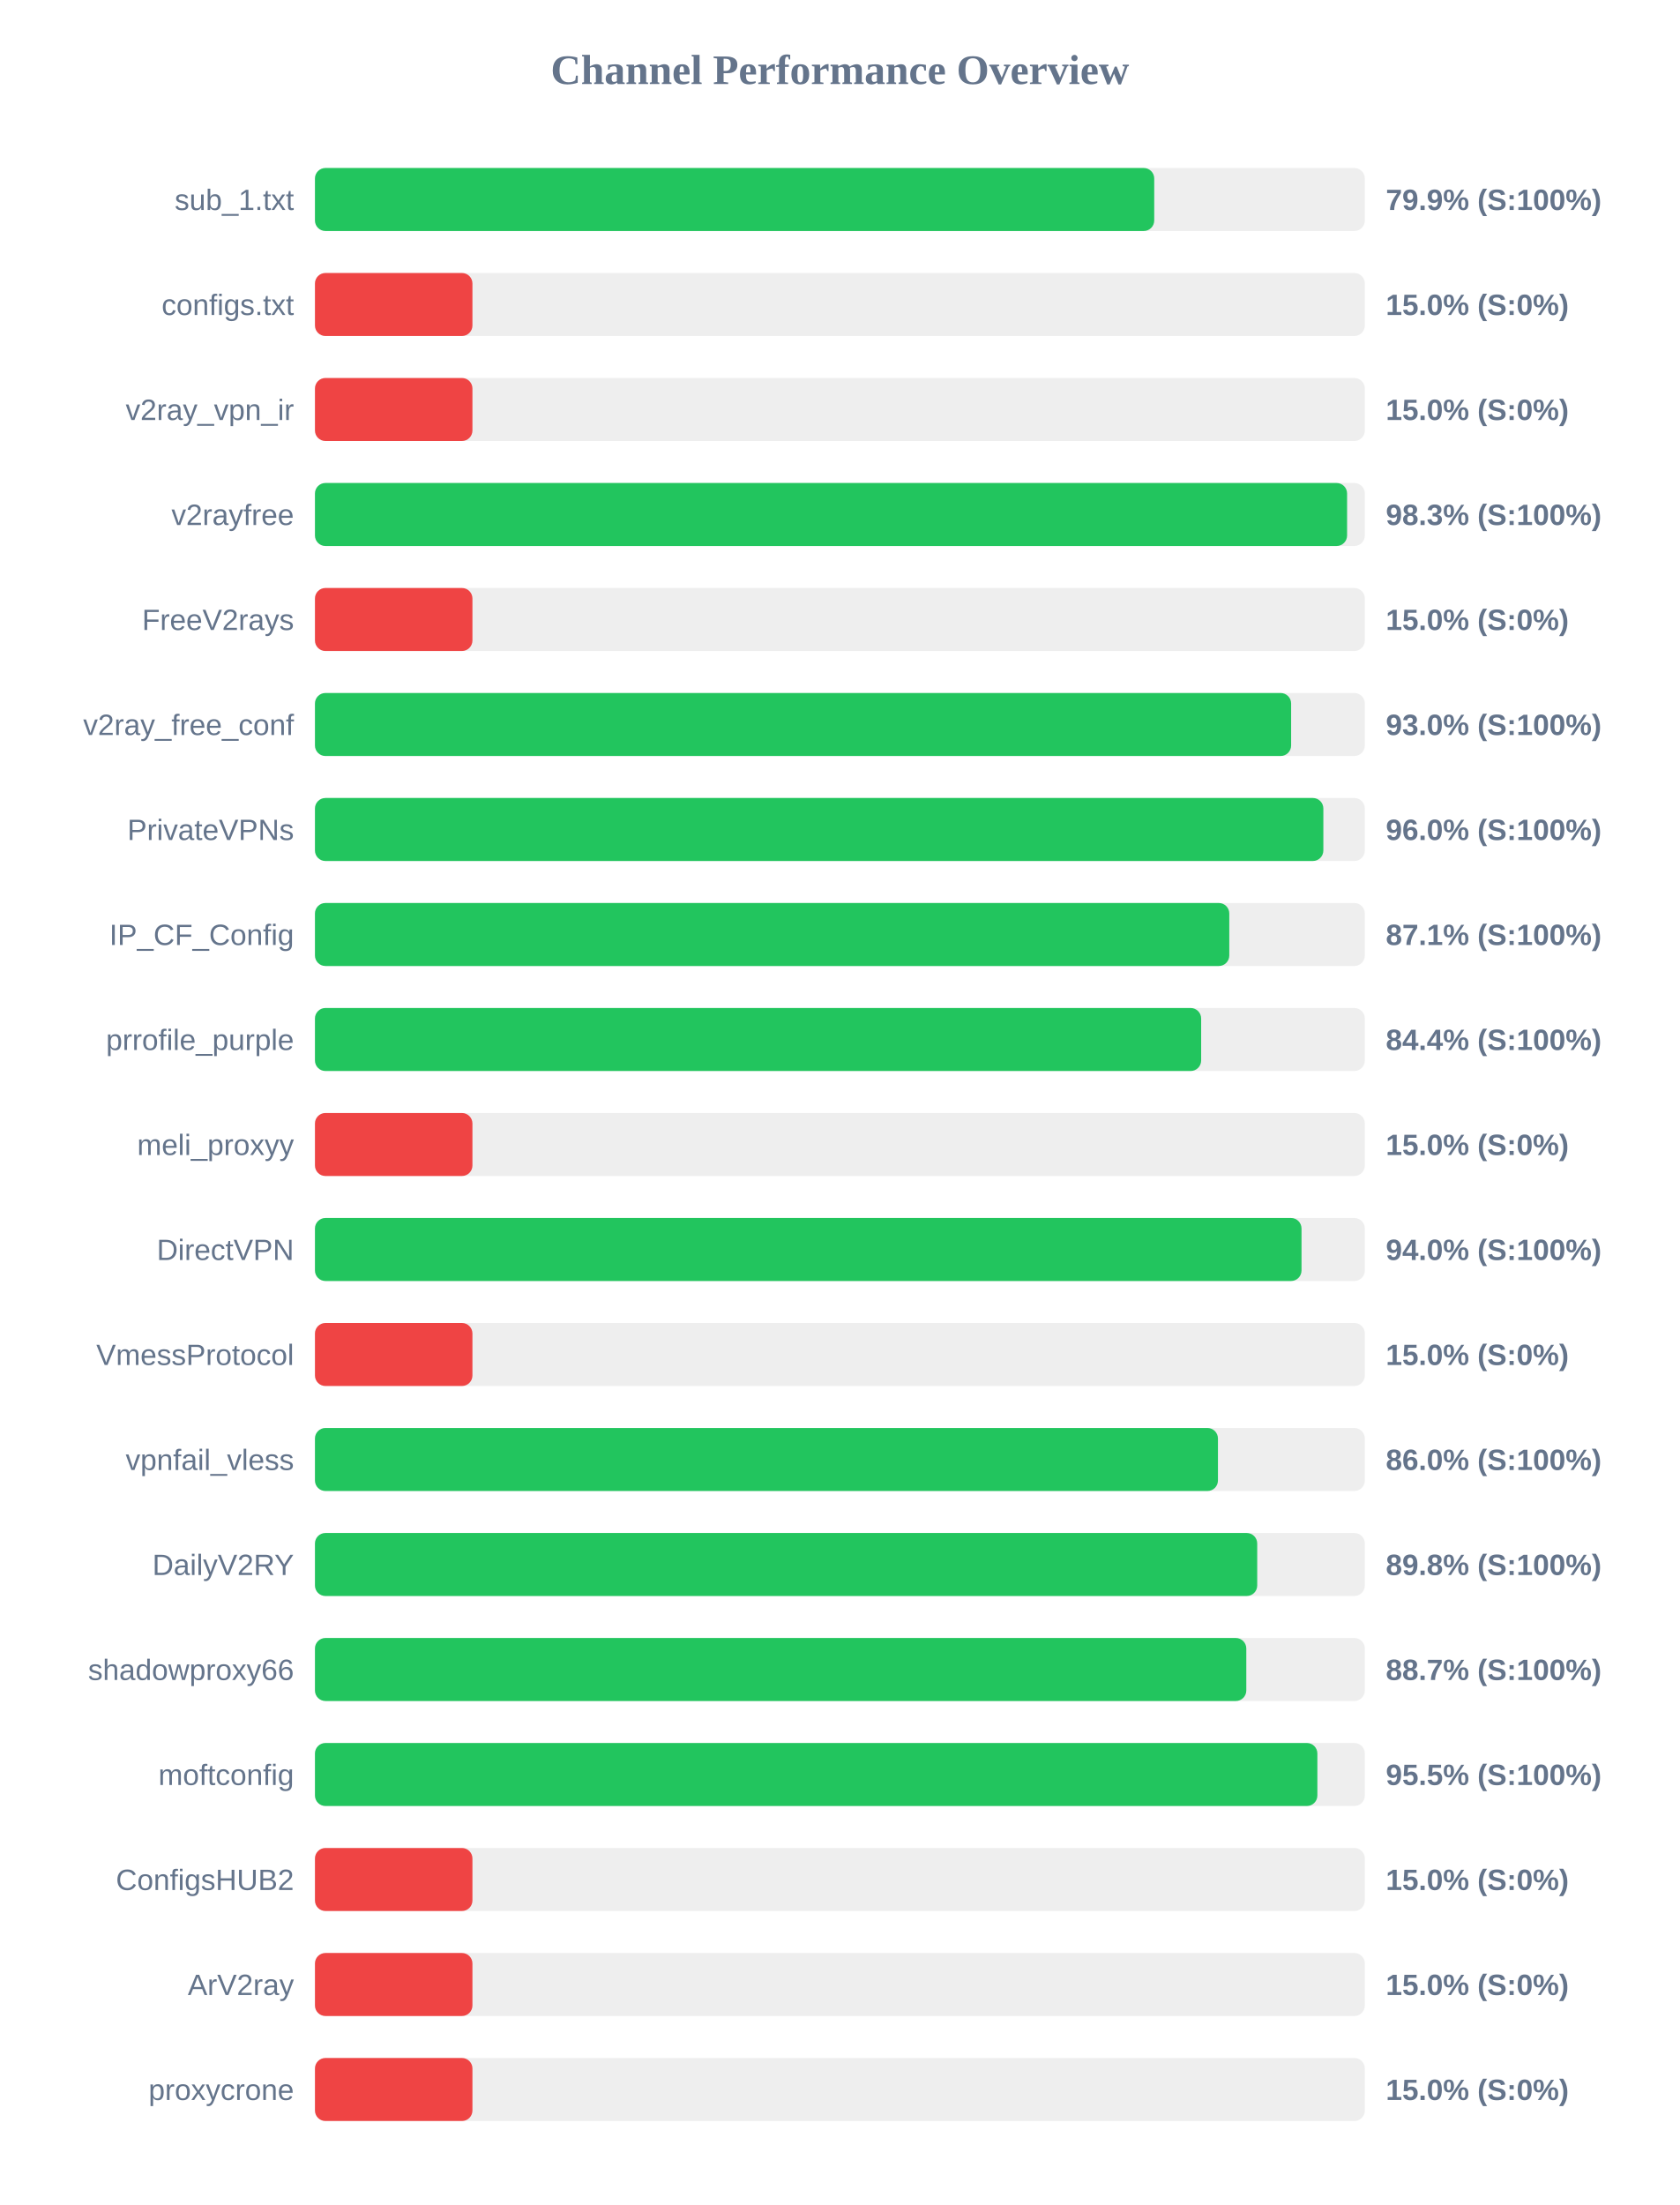
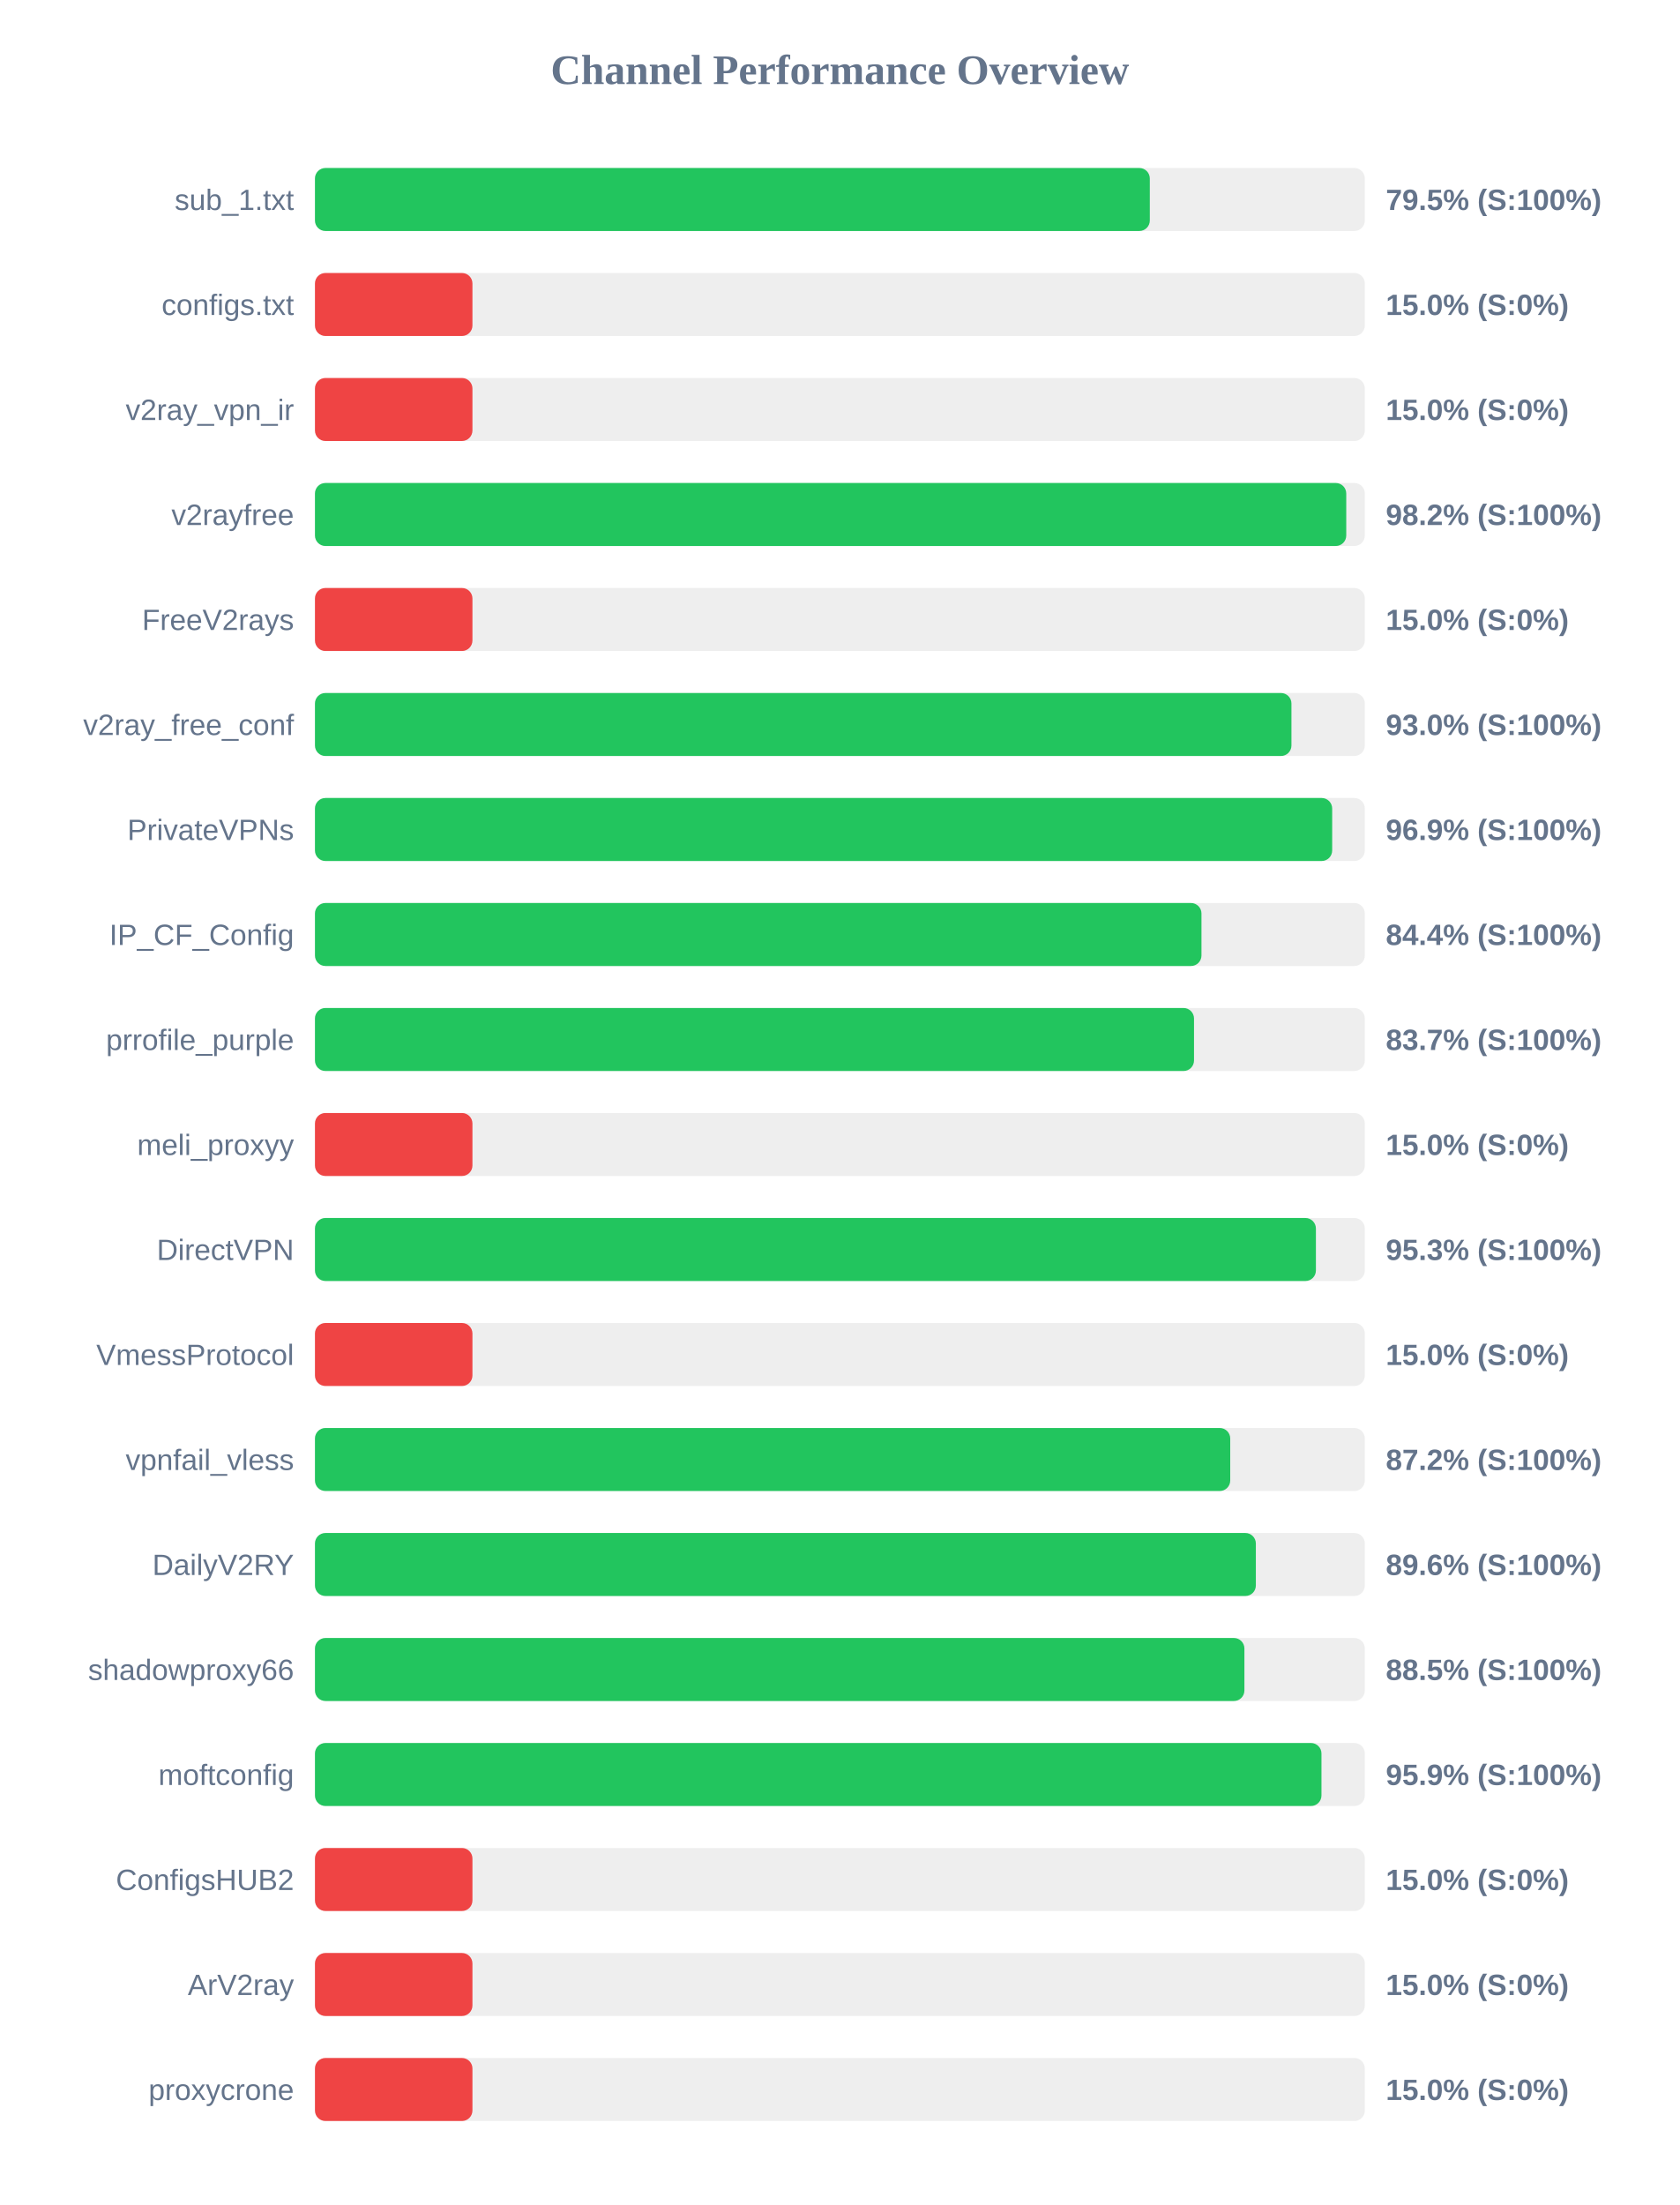
<svg xmlns="http://www.w3.org/2000/svg" width="800" height="1050" version="1.1">
  <style>
        .row { font: 14px Arial; fill: #64748b; }
        .score { font: bold 14px Arial; fill: #64748b; }
    </style>
  <text x="400" y="40" text-anchor="middle" font-size="20px" font-weight="bold" fill="#64748b">Channel Performance Overview</text>
  <rect x="150" y="80" width="500" height="30" fill="#eee" rx="5" />
-   <rect x="150" y="80" width="399.7" height="30" fill="#22c55e" rx="5" />
+   <rect x="150" y="80" width="397.6" height="30" fill="#22c55e" rx="5" />
  <text x="140" y="100" text-anchor="end" class="row">sub_1.txt</text>
-   <text x="660" y="100" text-anchor="start" class="score">79.9% (S:100%)</text>
+   <text x="660" y="100" text-anchor="start" class="score">79.5% (S:100%)</text>
  <rect x="150" y="130" width="500" height="30" fill="#eee" rx="5" />
  <rect x="150" y="130" width="75.0" height="30" fill="#ef4444" rx="5" />
  <text x="140" y="150" text-anchor="end" class="row">configs.txt</text>
  <text x="660" y="150" text-anchor="start" class="score">15.0% (S:0%)</text>
  <rect x="150" y="180" width="500" height="30" fill="#eee" rx="5" />
  <rect x="150" y="180" width="75.0" height="30" fill="#ef4444" rx="5" />
  <text x="140" y="200" text-anchor="end" class="row">v2ray_vpn_ir</text>
  <text x="660" y="200" text-anchor="start" class="score">15.0% (S:0%)</text>
  <rect x="150" y="230" width="500" height="30" fill="#eee" rx="5" />
-   <rect x="150" y="230" width="491.55" height="30" fill="#22c55e" rx="5" />
+   <rect x="150" y="230" width="491.15" height="30" fill="#22c55e" rx="5" />
  <text x="140" y="250" text-anchor="end" class="row">v2rayfree</text>
-   <text x="660" y="250" text-anchor="start" class="score">98.3% (S:100%)</text>
+   <text x="660" y="250" text-anchor="start" class="score">98.2% (S:100%)</text>
  <rect x="150" y="280" width="500" height="30" fill="#eee" rx="5" />
  <rect x="150" y="280" width="75.0" height="30" fill="#ef4444" rx="5" />
  <text x="140" y="300" text-anchor="end" class="row">FreeV2rays</text>
  <text x="660" y="300" text-anchor="start" class="score">15.0% (S:0%)</text>
  <rect x="150" y="330" width="500" height="30" fill="#eee" rx="5" />
-   <rect x="150" y="330" width="464.9" height="30" fill="#22c55e" rx="5" />
+   <rect x="150" y="330" width="465.05" height="30" fill="#22c55e" rx="5" />
  <text x="140" y="350" text-anchor="end" class="row">v2ray_free_conf</text>
  <text x="660" y="350" text-anchor="start" class="score">93.0% (S:100%)</text>
  <rect x="150" y="380" width="500" height="30" fill="#eee" rx="5" />
-   <rect x="150" y="380" width="480.25" height="30" fill="#22c55e" rx="5" />
+   <rect x="150" y="380" width="484.45" height="30" fill="#22c55e" rx="5" />
  <text x="140" y="400" text-anchor="end" class="row">PrivateVPNs</text>
-   <text x="660" y="400" text-anchor="start" class="score">96.0% (S:100%)</text>
+   <text x="660" y="400" text-anchor="start" class="score">96.9% (S:100%)</text>
  <rect x="150" y="430" width="500" height="30" fill="#eee" rx="5" />
-   <rect x="150" y="430" width="435.45" height="30" fill="#22c55e" rx="5" />
+   <rect x="150" y="430" width="422.2" height="30" fill="#22c55e" rx="5" />
  <text x="140" y="450" text-anchor="end" class="row">IP_CF_Config</text>
-   <text x="660" y="450" text-anchor="start" class="score">87.1% (S:100%)</text>
+   <text x="660" y="450" text-anchor="start" class="score">84.4% (S:100%)</text>
  <rect x="150" y="480" width="500" height="30" fill="#eee" rx="5" />
-   <rect x="150" y="480" width="422.05" height="30" fill="#22c55e" rx="5" />
+   <rect x="150" y="480" width="418.65" height="30" fill="#22c55e" rx="5" />
  <text x="140" y="500" text-anchor="end" class="row">prrofile_purple</text>
-   <text x="660" y="500" text-anchor="start" class="score">84.4% (S:100%)</text>
+   <text x="660" y="500" text-anchor="start" class="score">83.7% (S:100%)</text>
  <rect x="150" y="530" width="500" height="30" fill="#eee" rx="5" />
  <rect x="150" y="530" width="75.0" height="30" fill="#ef4444" rx="5" />
  <text x="140" y="550" text-anchor="end" class="row">meli_proxyy</text>
  <text x="660" y="550" text-anchor="start" class="score">15.0% (S:0%)</text>
  <rect x="150" y="580" width="500" height="30" fill="#eee" rx="5" />
-   <rect x="150" y="580" width="469.85" height="30" fill="#22c55e" rx="5" />
+   <rect x="150" y="580" width="476.7" height="30" fill="#22c55e" rx="5" />
  <text x="140" y="600" text-anchor="end" class="row">DirectVPN</text>
-   <text x="660" y="600" text-anchor="start" class="score">94.0% (S:100%)</text>
+   <text x="660" y="600" text-anchor="start" class="score">95.3% (S:100%)</text>
  <rect x="150" y="630" width="500" height="30" fill="#eee" rx="5" />
  <rect x="150" y="630" width="75.0" height="30" fill="#ef4444" rx="5" />
  <text x="140" y="650" text-anchor="end" class="row">VmessProtocol</text>
  <text x="660" y="650" text-anchor="start" class="score">15.0% (S:0%)</text>
  <rect x="150" y="680" width="500" height="30" fill="#eee" rx="5" />
-   <rect x="150" y="680" width="430.05" height="30" fill="#22c55e" rx="5" />
+   <rect x="150" y="680" width="435.9" height="30" fill="#22c55e" rx="5" />
  <text x="140" y="700" text-anchor="end" class="row">vpnfail_vless</text>
-   <text x="660" y="700" text-anchor="start" class="score">86.0% (S:100%)</text>
+   <text x="660" y="700" text-anchor="start" class="score">87.2% (S:100%)</text>
  <rect x="150" y="730" width="500" height="30" fill="#eee" rx="5" />
-   <rect x="150" y="730" width="448.75" height="30" fill="#22c55e" rx="5" />
+   <rect x="150" y="730" width="448.1" height="30" fill="#22c55e" rx="5" />
  <text x="140" y="750" text-anchor="end" class="row">DailyV2RY</text>
-   <text x="660" y="750" text-anchor="start" class="score">89.8% (S:100%)</text>
+   <text x="660" y="750" text-anchor="start" class="score">89.6% (S:100%)</text>
  <rect x="150" y="780" width="500" height="30" fill="#eee" rx="5" />
-   <rect x="150" y="780" width="443.55" height="30" fill="#22c55e" rx="5" />
+   <rect x="150" y="780" width="442.65" height="30" fill="#22c55e" rx="5" />
  <text x="140" y="800" text-anchor="end" class="row">shadowproxy66</text>
-   <text x="660" y="800" text-anchor="start" class="score">88.7% (S:100%)</text>
+   <text x="660" y="800" text-anchor="start" class="score">88.5% (S:100%)</text>
  <rect x="150" y="830" width="500" height="30" fill="#eee" rx="5" />
-   <rect x="150" y="830" width="477.4" height="30" fill="#22c55e" rx="5" />
+   <rect x="150" y="830" width="479.35" height="30" fill="#22c55e" rx="5" />
  <text x="140" y="850" text-anchor="end" class="row">moftconfig</text>
-   <text x="660" y="850" text-anchor="start" class="score">95.5% (S:100%)</text>
+   <text x="660" y="850" text-anchor="start" class="score">95.9% (S:100%)</text>
  <rect x="150" y="880" width="500" height="30" fill="#eee" rx="5" />
  <rect x="150" y="880" width="75.0" height="30" fill="#ef4444" rx="5" />
  <text x="140" y="900" text-anchor="end" class="row">ConfigsHUB2</text>
  <text x="660" y="900" text-anchor="start" class="score">15.0% (S:0%)</text>
  <rect x="150" y="930" width="500" height="30" fill="#eee" rx="5" />
  <rect x="150" y="930" width="75.0" height="30" fill="#ef4444" rx="5" />
  <text x="140" y="950" text-anchor="end" class="row">ArV2ray</text>
  <text x="660" y="950" text-anchor="start" class="score">15.0% (S:0%)</text>
  <rect x="150" y="980" width="500" height="30" fill="#eee" rx="5" />
  <rect x="150" y="980" width="75.0" height="30" fill="#ef4444" rx="5" />
  <text x="140" y="1000" text-anchor="end" class="row">proxycrone</text>
  <text x="660" y="1000" text-anchor="start" class="score">15.0% (S:0%)</text>
</svg>
